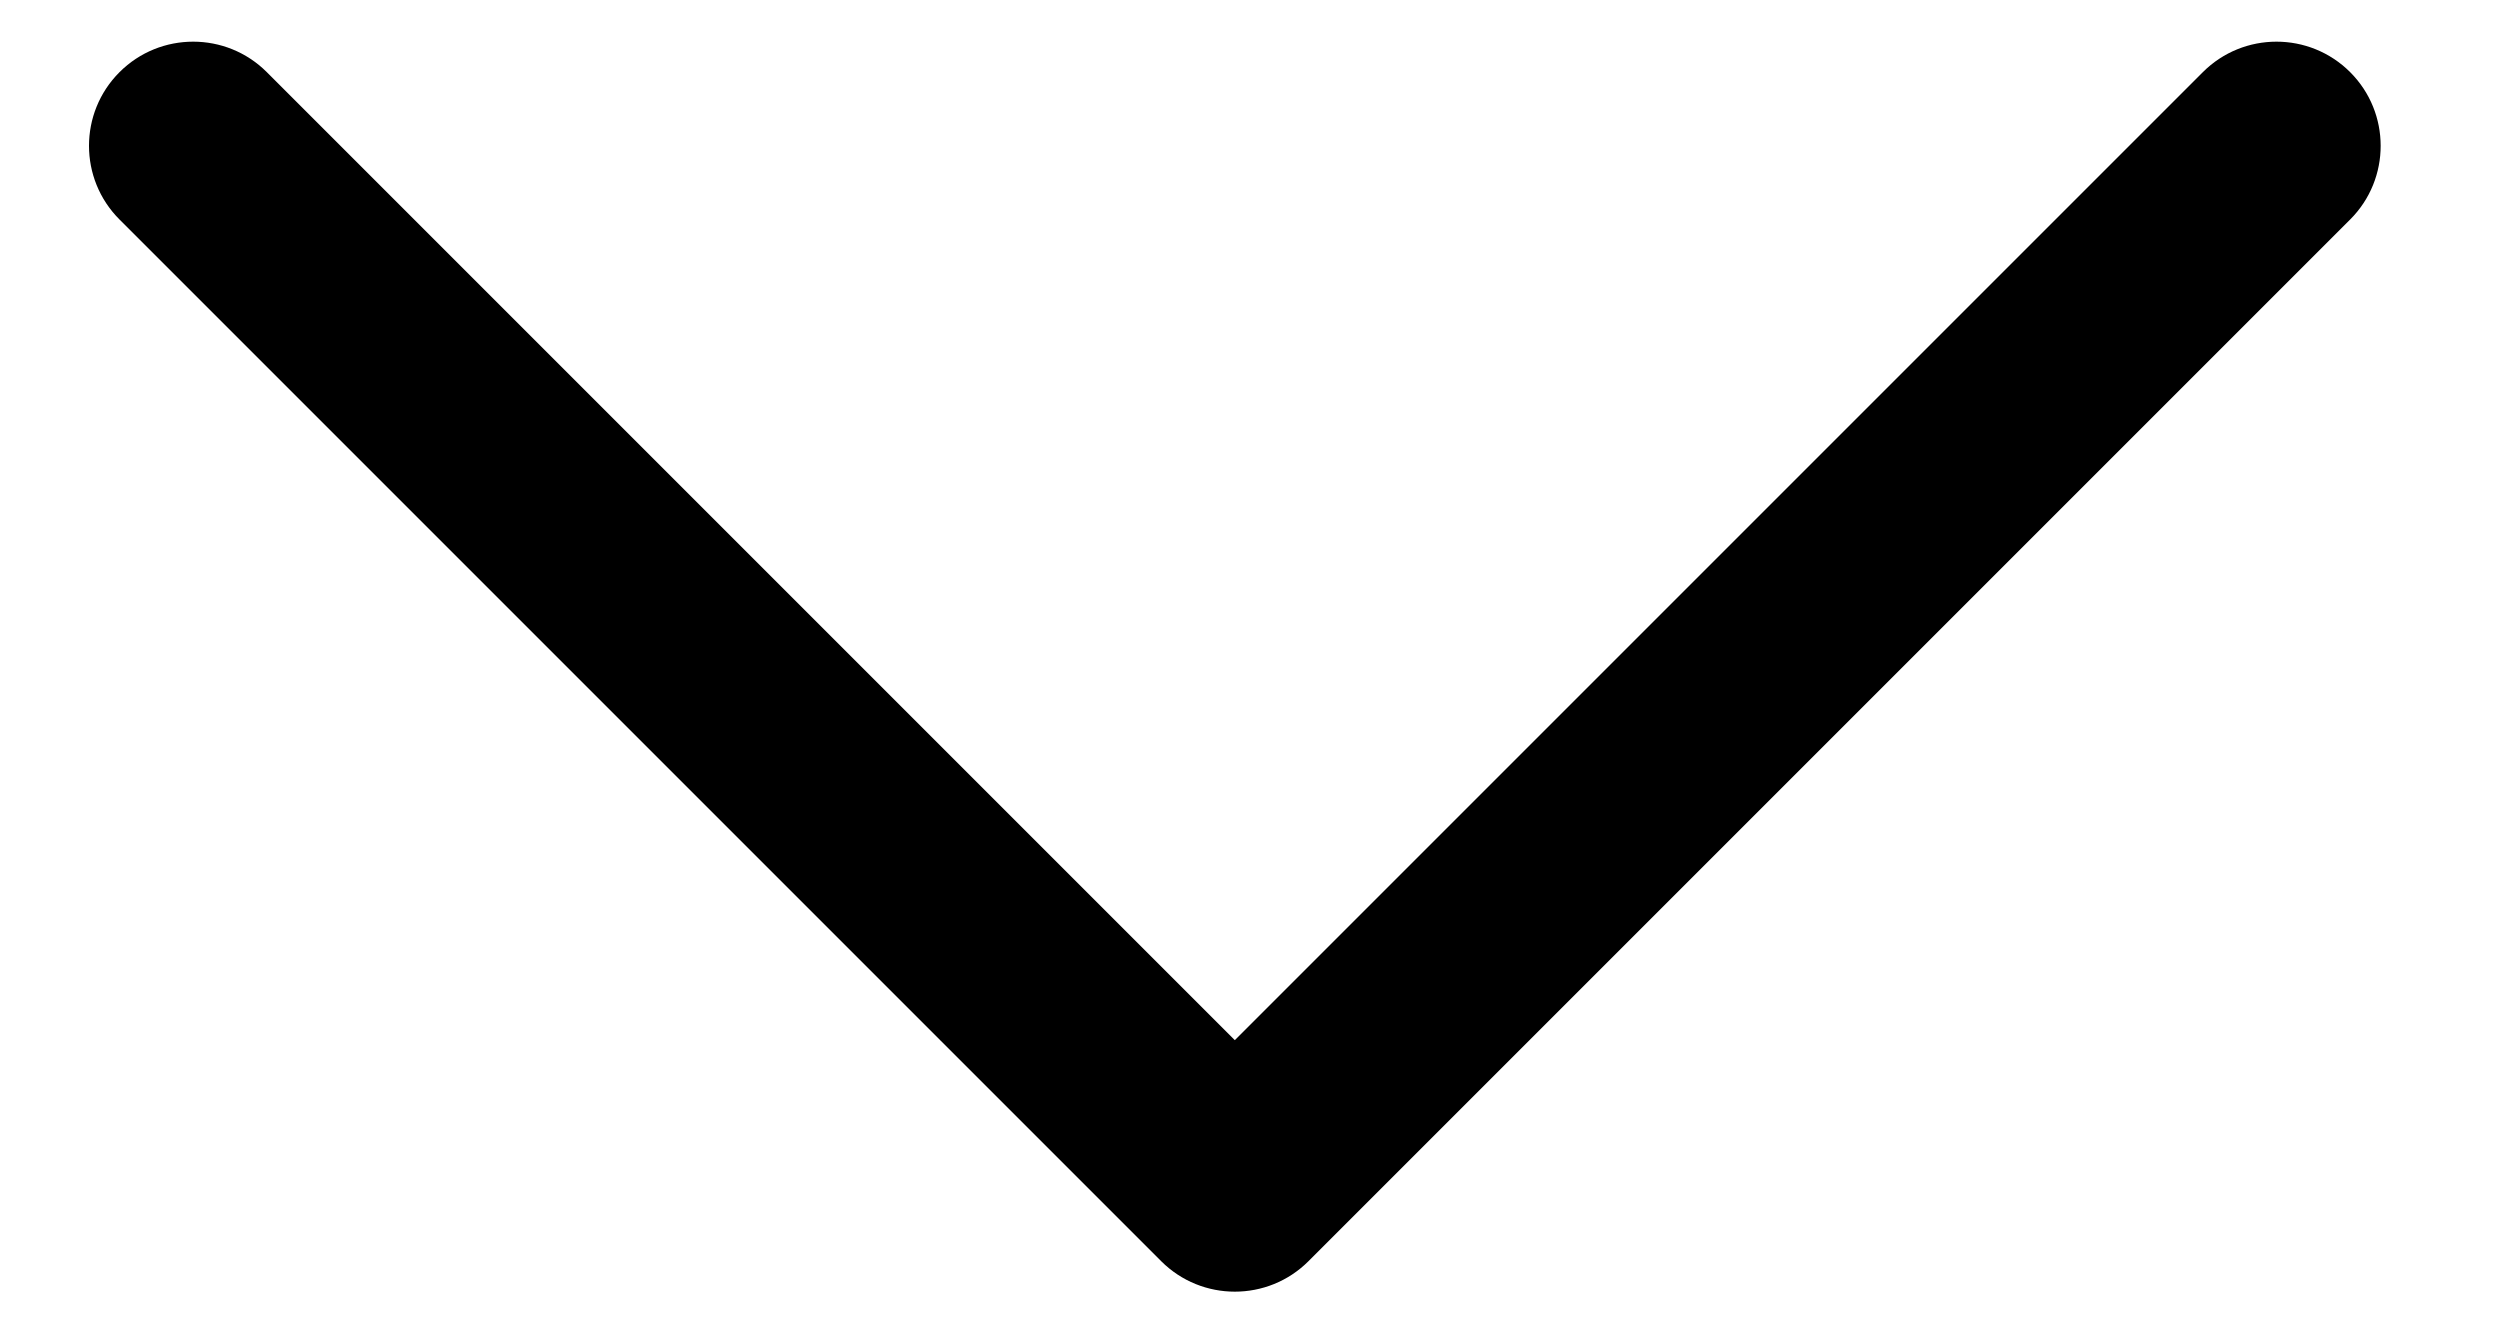
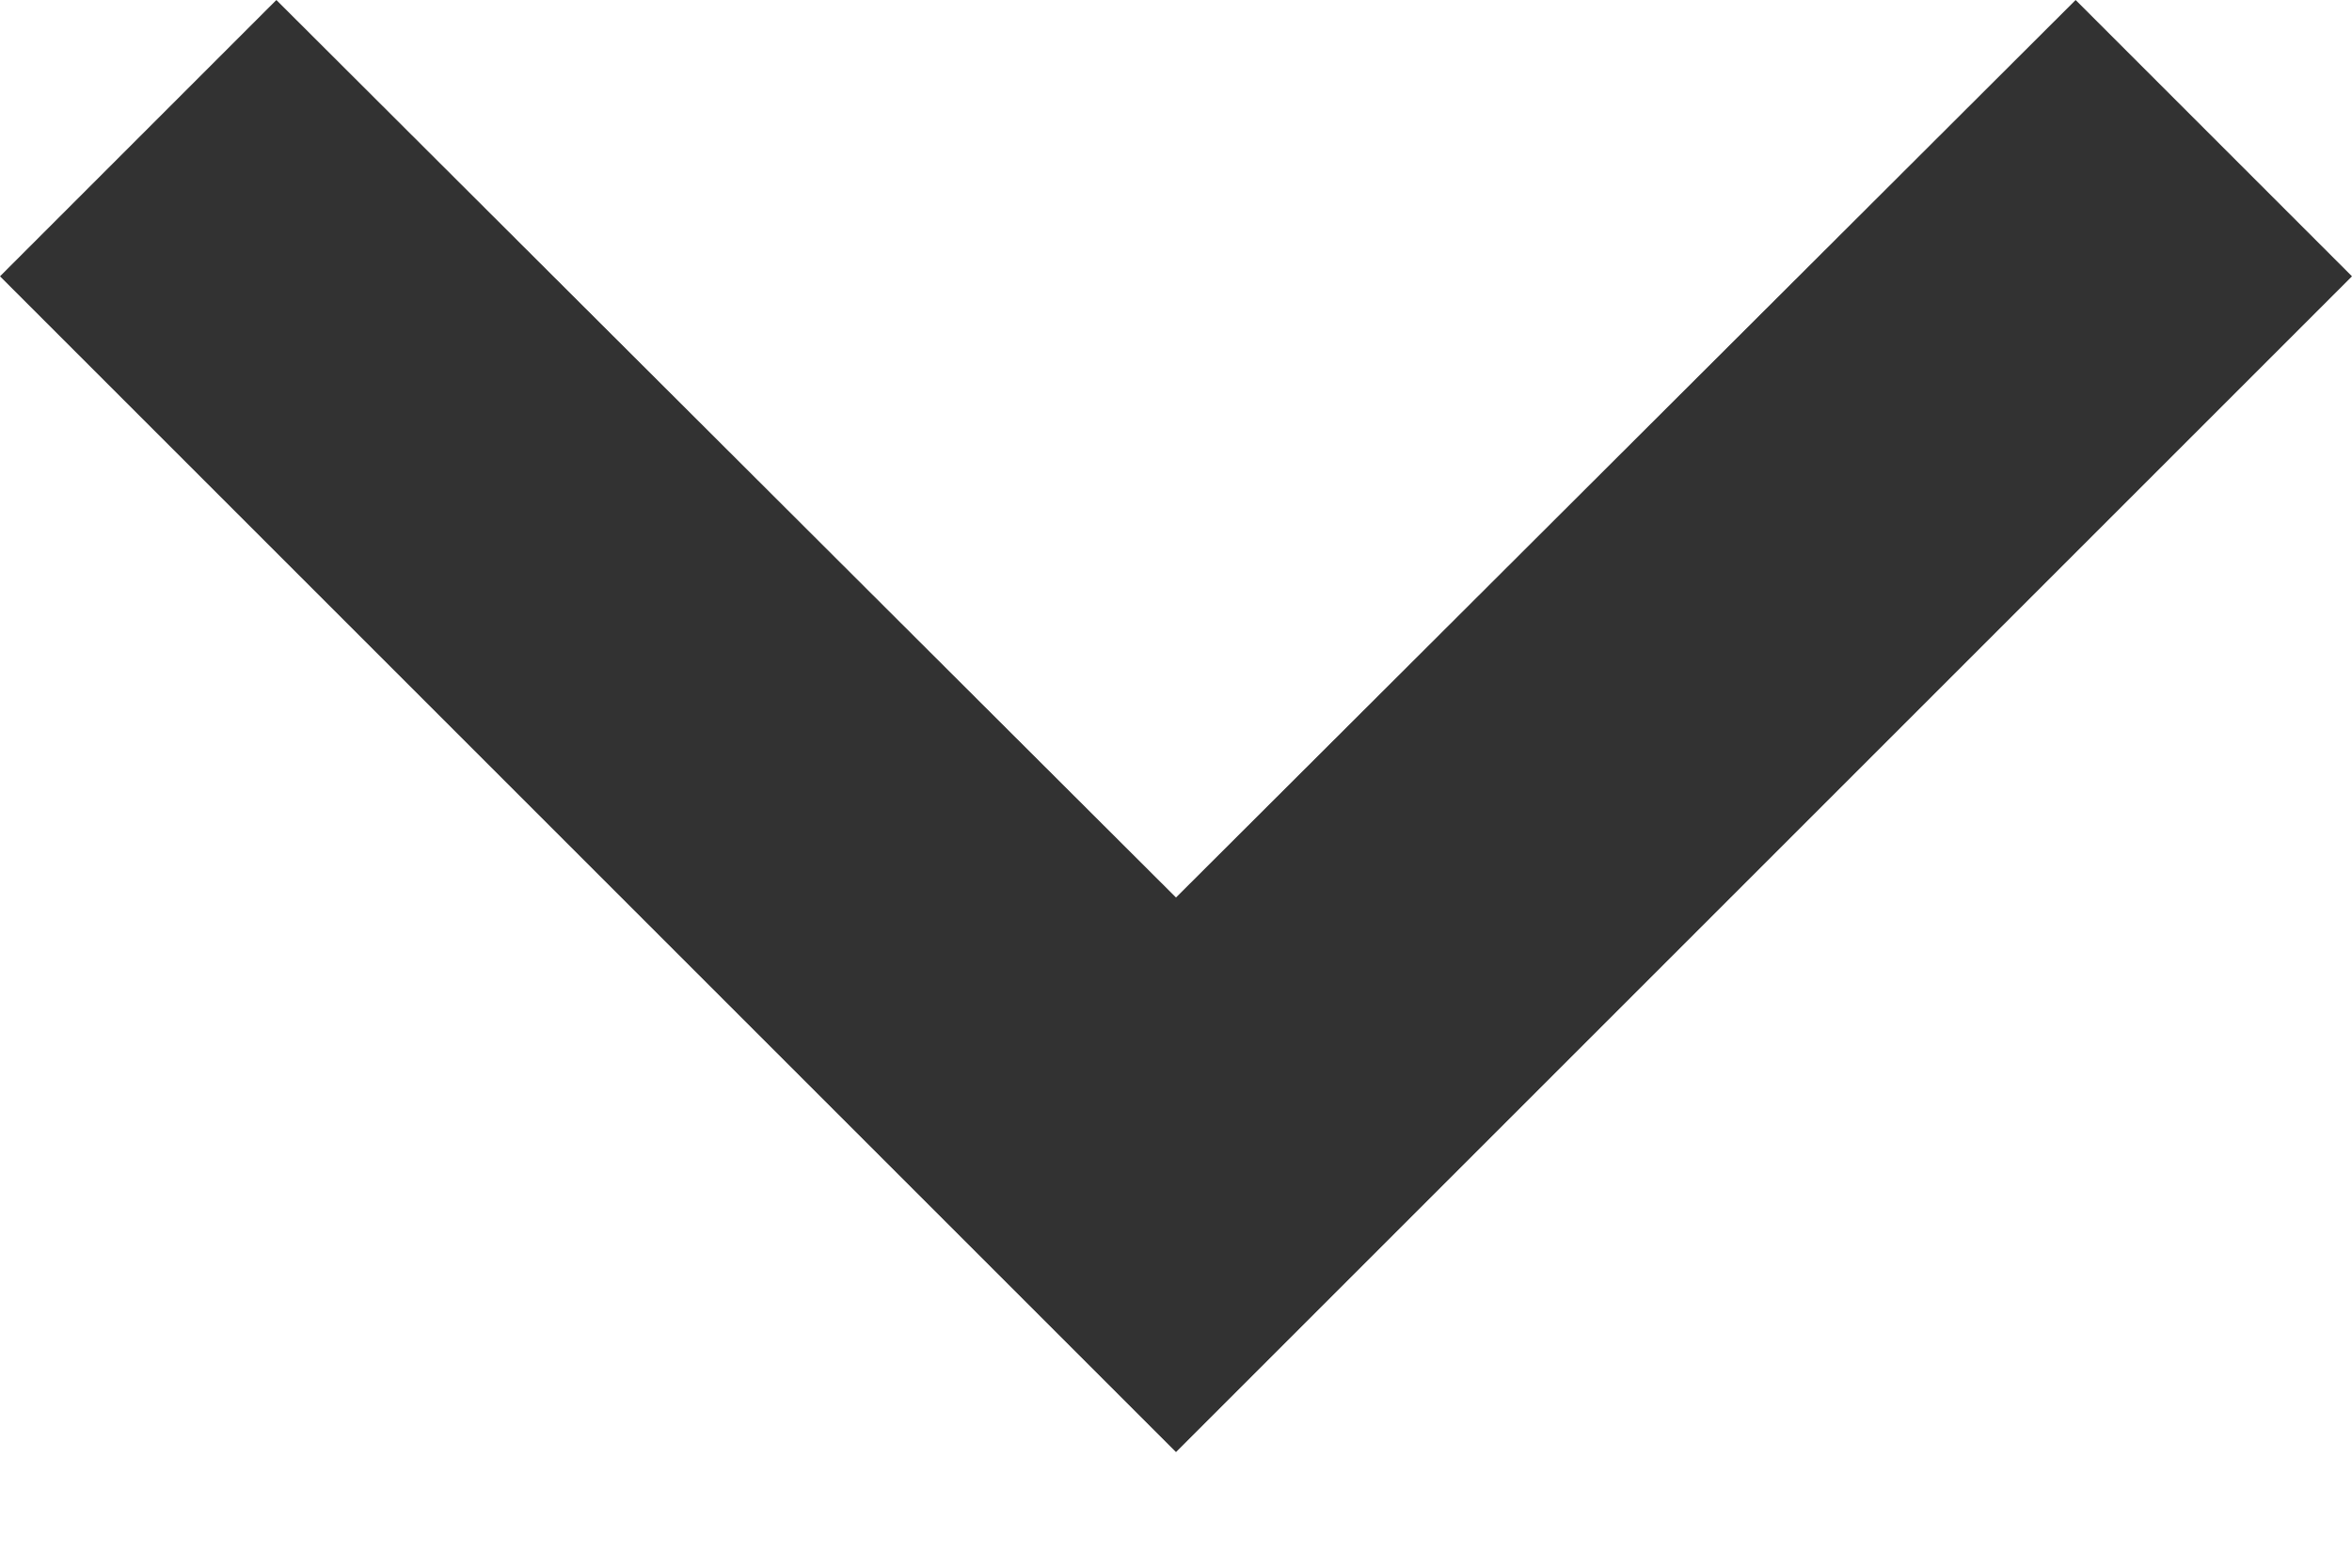
- <svg xmlns="http://www.w3.org/2000/svg" width="15" height="8" viewBox="0 0 15 8" fill="none">
-   <path fill-rule="evenodd" clip-rule="evenodd" d="M7.851 7.567C7.607 7.811 7.211 7.811 6.967 7.567L0.717 1.317C0.473 1.073 0.473 0.677 0.717 0.433C0.961 0.189 1.357 0.189 1.601 0.433L7.409 6.241L13.217 0.433C13.461 0.189 13.857 0.189 14.101 0.433C14.345 0.677 14.345 1.073 14.101 1.317L7.851 7.567Z" fill="currentColor" />
+ <svg xmlns="http://www.w3.org/2000/svg" width="12" height="8" viewBox="0 0 12 8" fill="none">
+   <path d="M10.59 0L6 4.58L1.41 0L0 1.41L6 7.41L12 1.41L10.59 0Z" fill="#323232" />
</svg>
